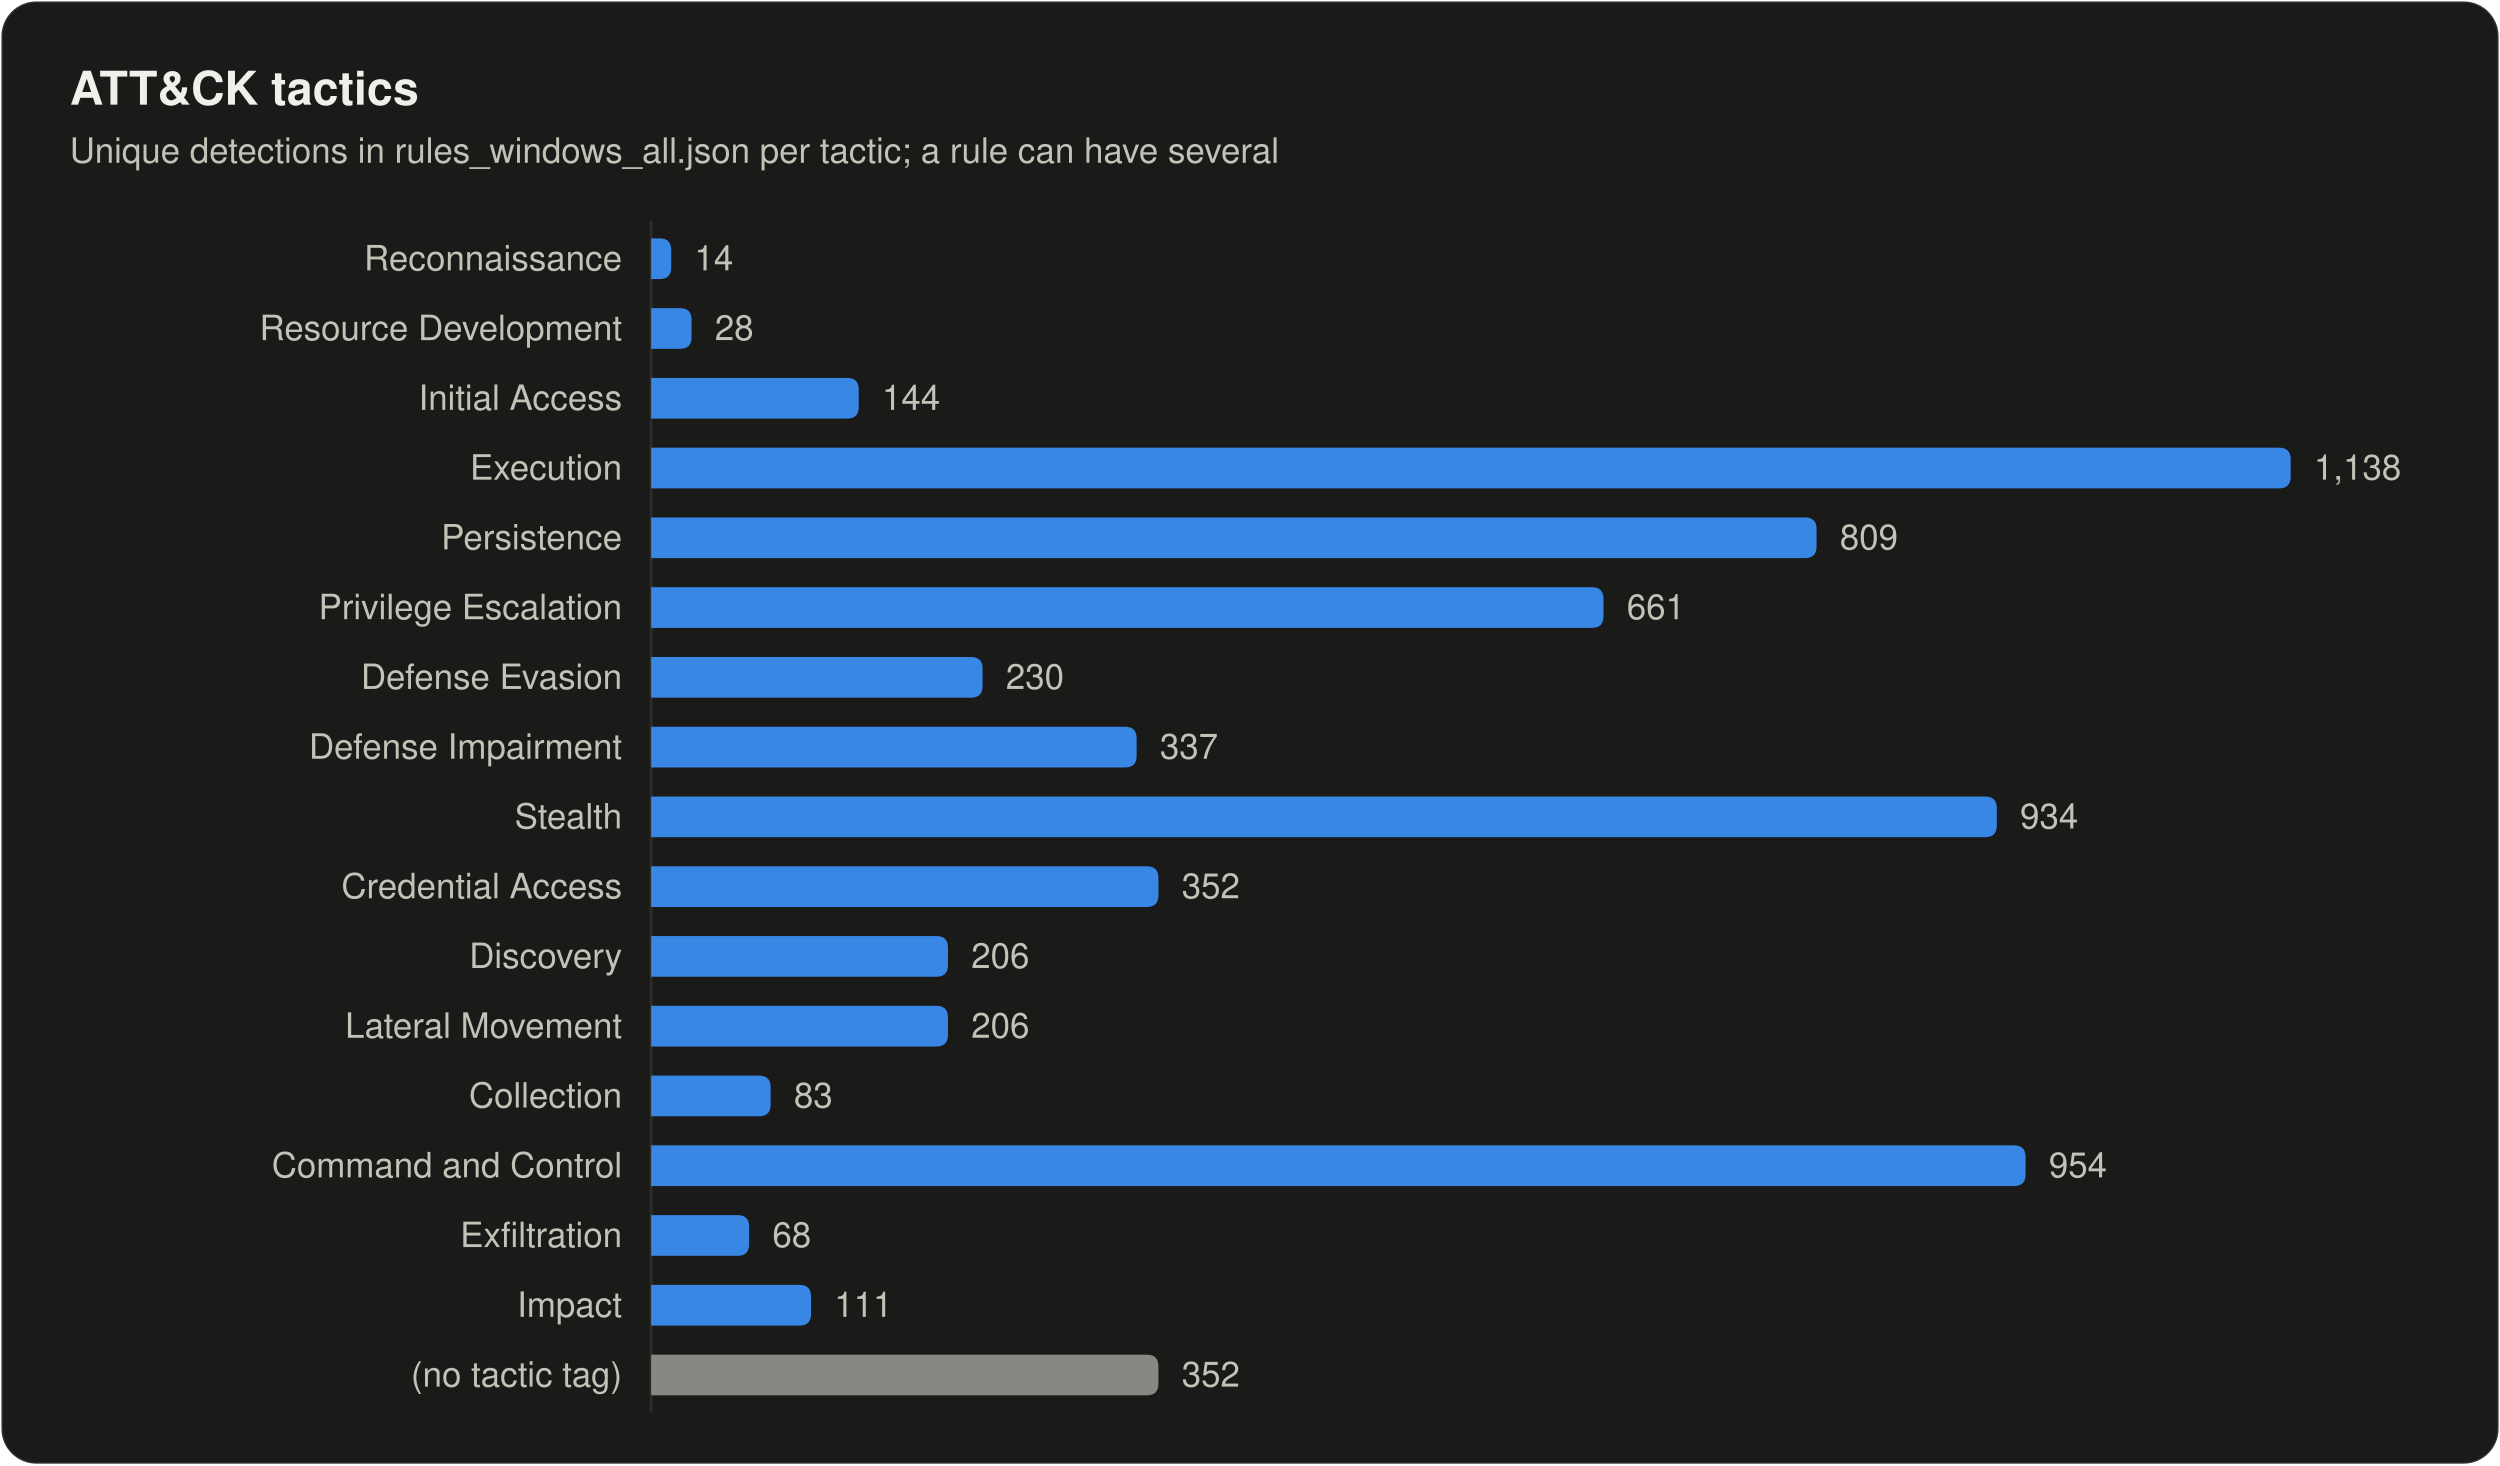
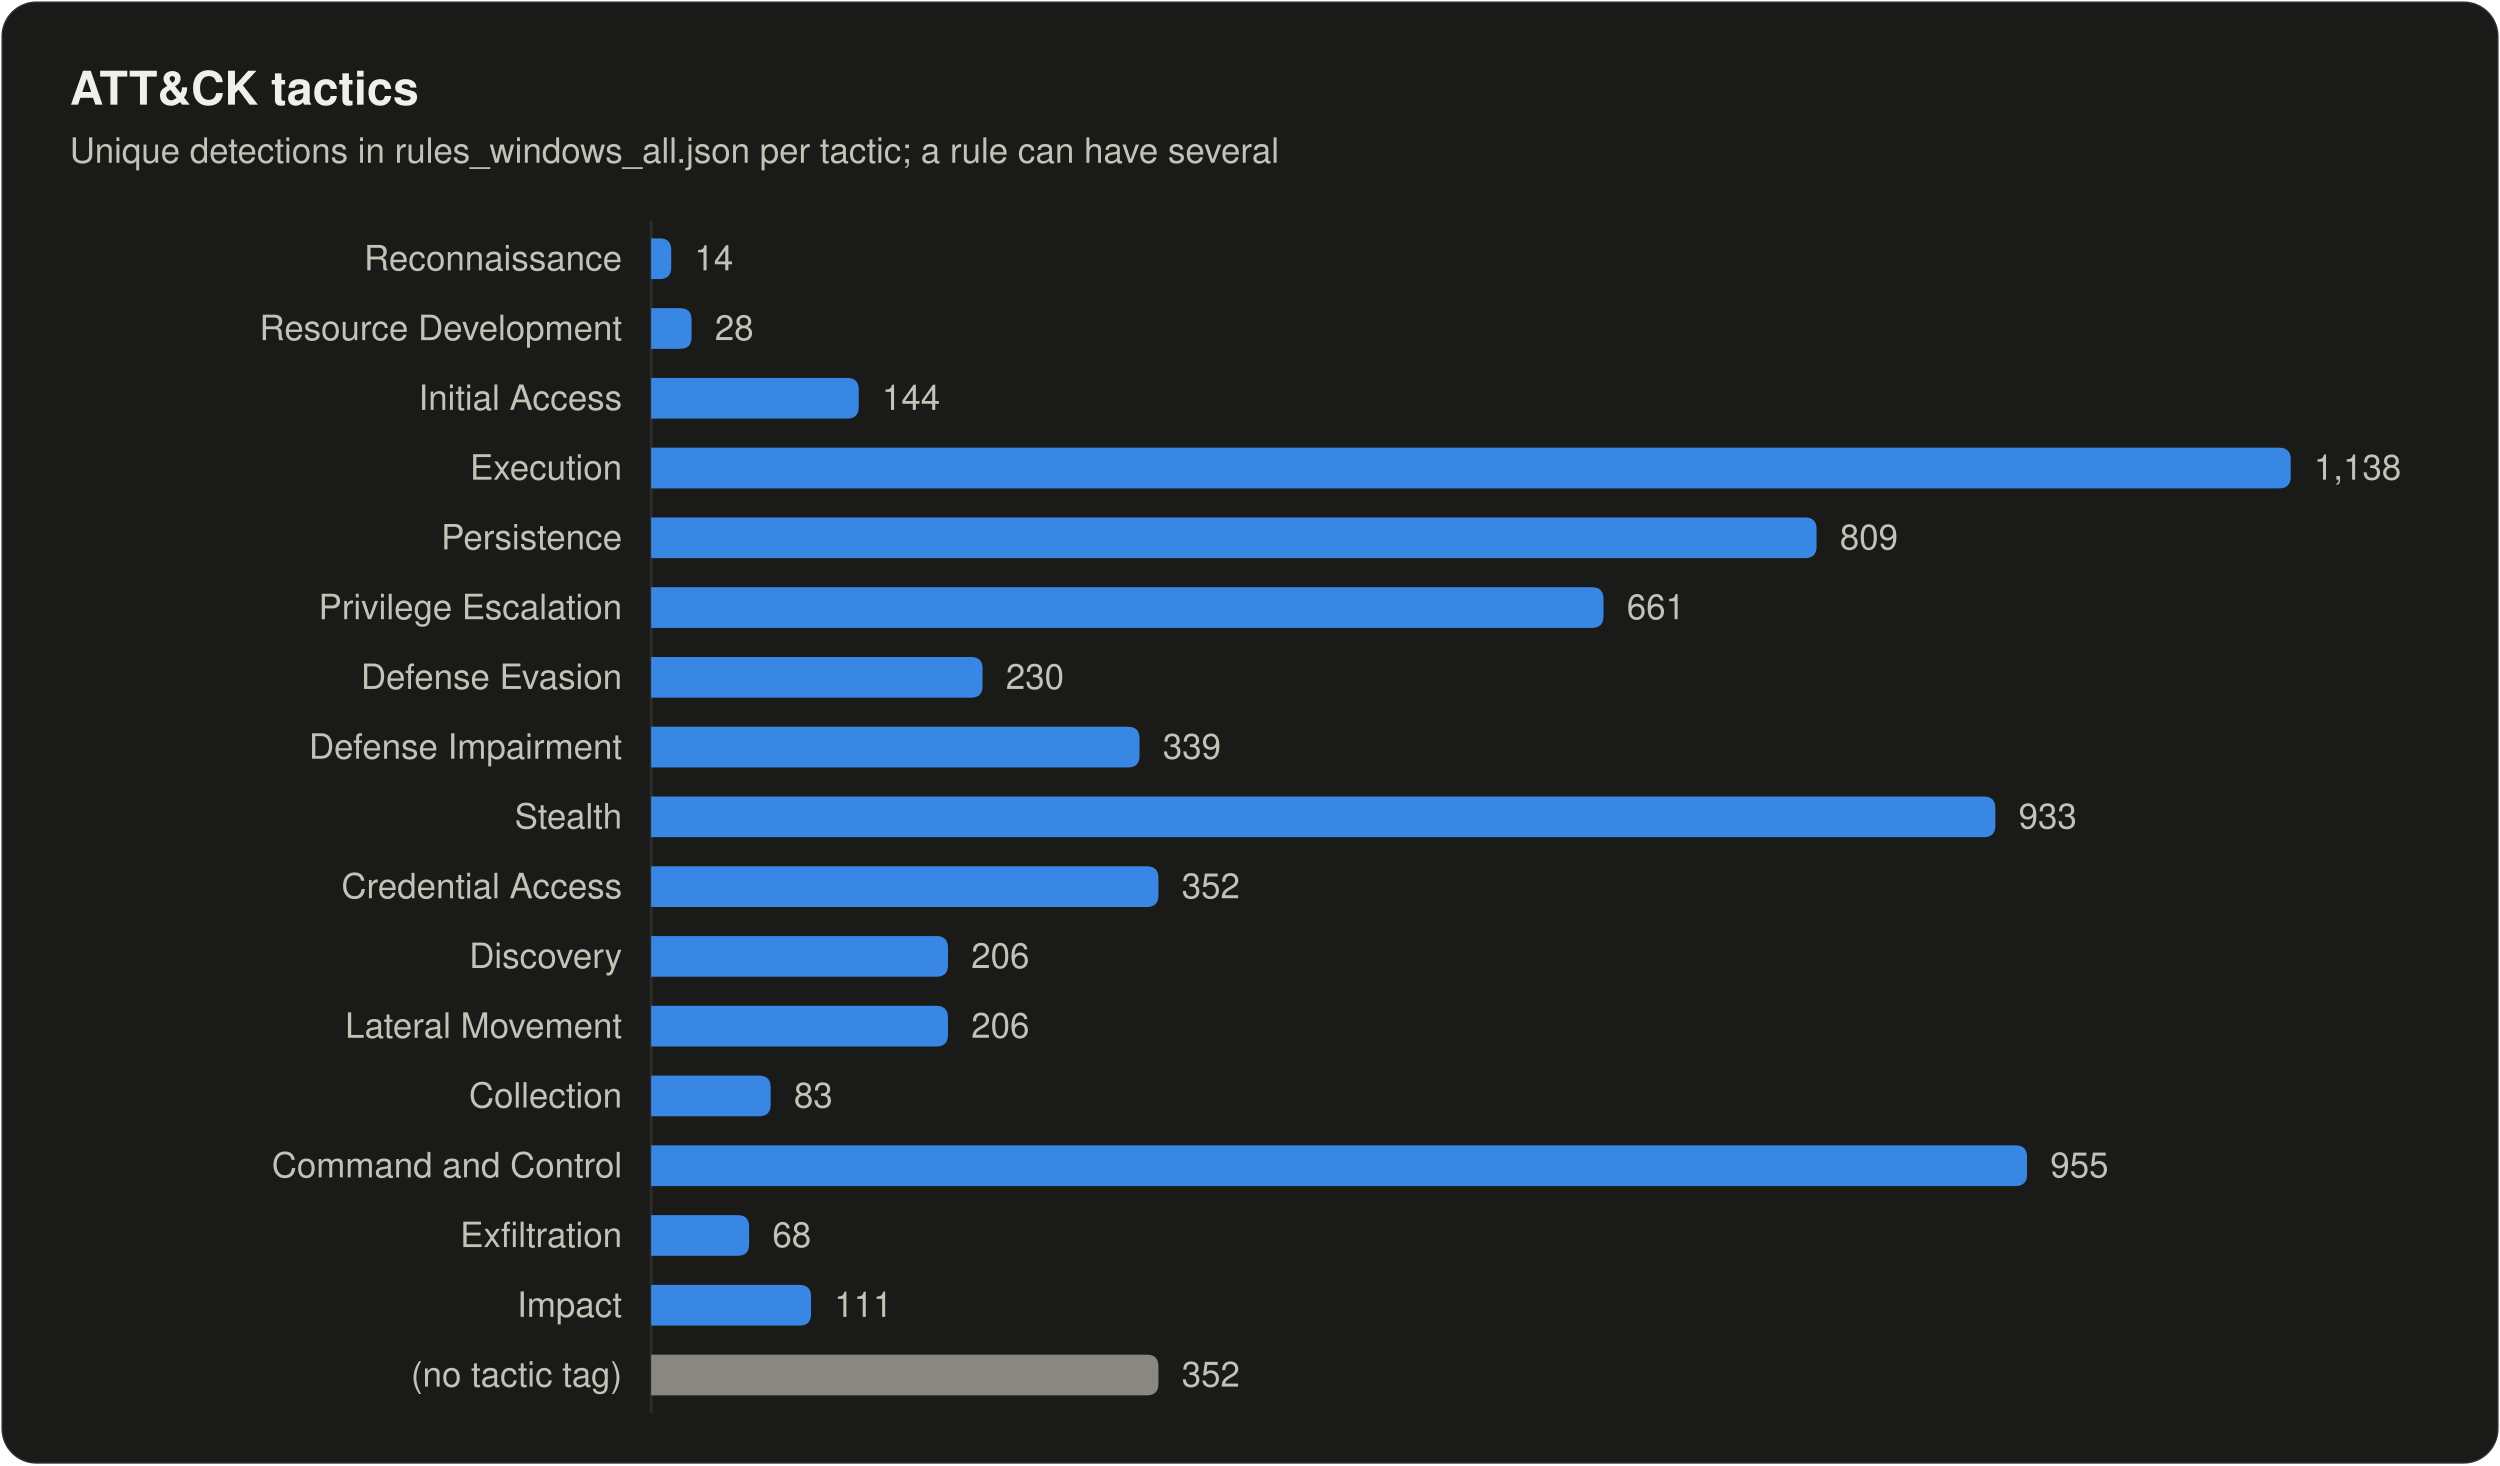
<svg xmlns="http://www.w3.org/2000/svg" width="860" height="504" viewBox="0 0 860 504" role="img" aria-labelledby="title desc">
  <style>
text { font-family: system-ui, -apple-system, "Segoe UI", Helvetica, Arial, sans-serif; fill: #f0efec; }
.secondary { fill: #c3c2b7; }
.muted { fill: #898781; }
.rise { animation: rise .7s cubic-bezier(.2,.7,.2,1) backwards; }
.grow { transform-box: fill-box; transform-origin: left center; animation: grow .9s cubic-bezier(.2,.7,.2,1) backwards; }
.fade { animation: fade .5s ease-out backwards; }
.pulse { transform-box: fill-box; transform-origin: center; animation: pulse 2.4s ease-out infinite; }
@keyframes rise { from { opacity: 0; transform: translateY(8px); } }
@keyframes grow { from { transform: scaleX(0); } }
@keyframes fade { from { opacity: 0; } }
@keyframes pulse { from { opacity: .5; transform: scale(1); } to { opacity: 0; transform: scale(2.8); } }
@media (prefers-reduced-motion: reduce) { * { animation: none !important; } }
</style>
  <rect x="0.5" y="0.5" width="859" height="503" rx="12" fill="#1a1a19" stroke="rgba(255,255,255,0.10)" />
  <text x="24" y="36" font-size="16" font-weight="600">ATT&amp;CK tactics</text>
  <text x="24" y="56" font-size="12" class="secondary">Unique detections in rules_windows_all.json per tactic; a rule can have several</text>
  <line x1="224" y1="76" x2="224" y2="486" stroke="#2c2c2a" />
  <text x="214" y="93" font-size="12" text-anchor="end" class="secondary">Reconnaissance</text>
  <path class="grow" style="animation-delay:120ms" fill="#3987e5" d="M224.0 82.0H226.9Q230.9 82.0 230.9 86.0V92.0Q230.9 96.0 226.9 96.0H224.0Z" />
  <text class="fade secondary" style="animation-delay:700ms" x="238.9" y="93" font-size="12">14</text>
  <text x="214" y="117" font-size="12" text-anchor="end" class="secondary">Resource Development</text>
  <path class="grow" style="animation-delay:165ms" fill="#3987e5" d="M224.0 106.0H233.9Q237.9 106.0 237.9 110.0V116.0Q237.9 120.0 233.9 120.0H224.0Z" />
  <text class="fade secondary" style="animation-delay:745ms" x="245.9" y="117" font-size="12">28</text>
  <text x="214" y="141" font-size="12" text-anchor="end" class="secondary">Initial Access</text>
  <path class="grow" style="animation-delay:210ms" fill="#3987e5" d="M224.0 130.0H291.4Q295.4 130.0 295.4 134.0V140.0Q295.4 144.0 291.4 144.0H224.0Z" />
  <text class="fade secondary" style="animation-delay:790ms" x="303.4" y="141" font-size="12">144</text>
  <text x="214" y="165" font-size="12" text-anchor="end" class="secondary">Execution</text>
  <path class="grow" style="animation-delay:255ms" fill="#3987e5" d="M224.0 154.0H784.0Q788.0 154.0 788.0 158.0V164.0Q788.0 168.0 784.0 168.0H224.0Z" />
  <text class="fade secondary" style="animation-delay:835ms" x="796.0" y="165" font-size="12">1,138</text>
  <text x="214" y="189" font-size="12" text-anchor="end" class="secondary">Persistence</text>
  <path class="grow" style="animation-delay:300ms" fill="#3987e5" d="M224.0 178.0H620.9Q624.9 178.0 624.9 182.0V188.0Q624.9 192.0 620.9 192.0H224.0Z" />
  <text class="fade secondary" style="animation-delay:880ms" x="632.9" y="189" font-size="12">809</text>
  <text x="214" y="213" font-size="12" text-anchor="end" class="secondary">Privilege Escalation</text>
  <path class="grow" style="animation-delay:345ms" fill="#3987e5" d="M224.0 202.0H547.6Q551.6 202.0 551.6 206.0V212.0Q551.6 216.0 547.6 216.0H224.0Z" />
  <text class="fade secondary" style="animation-delay:925ms" x="559.6" y="213" font-size="12">661</text>
  <text x="214" y="237" font-size="12" text-anchor="end" class="secondary">Defense Evasion</text>
  <path class="grow" style="animation-delay:390ms" fill="#3987e5" d="M224.0 226.0H334.0Q338.0 226.0 338.0 230.0V236.0Q338.0 240.0 334.0 240.0H224.0Z" />
  <text class="fade secondary" style="animation-delay:970ms" x="346.0" y="237" font-size="12">230</text>
  <text x="214" y="261" font-size="12" text-anchor="end" class="secondary">Defense Impairment</text>
-   <path class="grow" style="animation-delay:435ms" fill="#3987e5" d="M224.0 250.0H387.0Q391.0 250.0 391.0 254.0V260.0Q391.0 264.0 387.0 264.0H224.0Z" />
-   <text class="fade secondary" style="animation-delay:1015ms" x="399.0" y="261" font-size="12">337</text>
+   <path class="grow" style="animation-delay:435ms" fill="#3987e5" d="M224.0 250.0H388.0Q392.0 250.0 392.0 254.0V260.0Q392.0 264.0 388.0 264.0H224.0Z" />
+   <text class="fade secondary" style="animation-delay:1015ms" x="400.0" y="261" font-size="12">339</text>
  <text x="214" y="285" font-size="12" text-anchor="end" class="secondary">Stealth</text>
-   <path class="grow" style="animation-delay:480ms" fill="#3987e5" d="M224.0 274.0H682.9Q686.9 274.0 686.9 278.0V284.0Q686.9 288.0 682.9 288.0H224.0Z" />
-   <text class="fade secondary" style="animation-delay:1060ms" x="694.9" y="285" font-size="12">934</text>
+   <path class="grow" style="animation-delay:480ms" fill="#3987e5" d="M224.0 274.0H682.4Q686.4 274.0 686.4 278.0V284.0Q686.4 288.0 682.4 288.0H224.0Z" />
+   <text class="fade secondary" style="animation-delay:1060ms" x="694.4" y="285" font-size="12">933</text>
  <text x="214" y="309" font-size="12" text-anchor="end" class="secondary">Credential Access</text>
  <path class="grow" style="animation-delay:525ms" fill="#3987e5" d="M224.0 298.0H394.5Q398.5 298.0 398.5 302.0V308.0Q398.5 312.0 394.5 312.0H224.0Z" />
  <text class="fade secondary" style="animation-delay:1105ms" x="406.5" y="309" font-size="12">352</text>
  <text x="214" y="333" font-size="12" text-anchor="end" class="secondary">Discovery</text>
  <path class="grow" style="animation-delay:570ms" fill="#3987e5" d="M224.0 322.0H322.1Q326.1 322.0 326.1 326.0V332.0Q326.1 336.0 322.1 336.0H224.0Z" />
  <text class="fade secondary" style="animation-delay:1150ms" x="334.1" y="333" font-size="12">206</text>
  <text x="214" y="357" font-size="12" text-anchor="end" class="secondary">Lateral Movement</text>
  <path class="grow" style="animation-delay:615ms" fill="#3987e5" d="M224.0 346.0H322.1Q326.1 346.0 326.1 350.0V356.0Q326.1 360.0 322.1 360.0H224.0Z" />
  <text class="fade secondary" style="animation-delay:1195ms" x="334.1" y="357" font-size="12">206</text>
  <text x="214" y="381" font-size="12" text-anchor="end" class="secondary">Collection</text>
  <path class="grow" style="animation-delay:660ms" fill="#3987e5" d="M224.0 370.0H261.1Q265.1 370.0 265.1 374.0V380.0Q265.1 384.0 261.1 384.0H224.0Z" />
  <text class="fade secondary" style="animation-delay:1240ms" x="273.1" y="381" font-size="12">83</text>
  <text x="214" y="405" font-size="12" text-anchor="end" class="secondary">Command and Control</text>
-   <path class="grow" style="animation-delay:705ms" fill="#3987e5" d="M224.0 394.0H692.8Q696.8 394.0 696.8 398.0V404.0Q696.8 408.0 692.8 408.0H224.0Z" />
-   <text class="fade secondary" style="animation-delay:1285ms" x="704.8" y="405" font-size="12">954</text>
+   <path class="grow" style="animation-delay:705ms" fill="#3987e5" d="M224.0 394.0H693.3Q697.3 394.0 697.3 398.0V404.0Q697.3 408.0 693.3 408.0H224.0Z" />
+   <text class="fade secondary" style="animation-delay:1285ms" x="705.3" y="405" font-size="12">955</text>
  <text x="214" y="429" font-size="12" text-anchor="end" class="secondary">Exfiltration</text>
  <path class="grow" style="animation-delay:750ms" fill="#3987e5" d="M224.0 418.0H253.7Q257.7 418.0 257.7 422.0V428.0Q257.7 432.0 253.7 432.0H224.0Z" />
  <text class="fade secondary" style="animation-delay:1330ms" x="265.7" y="429" font-size="12">68</text>
  <text x="214" y="453" font-size="12" text-anchor="end" class="secondary">Impact</text>
  <path class="grow" style="animation-delay:795ms" fill="#3987e5" d="M224.0 442.0H275.0Q279.0 442.0 279.0 446.0V452.0Q279.0 456.0 275.0 456.0H224.0Z" />
  <text class="fade secondary" style="animation-delay:1375ms" x="287.0" y="453" font-size="12">111</text>
  <text x="214" y="477" font-size="12" text-anchor="end" class="secondary">(no tactic tag)</text>
  <path class="grow" style="animation-delay:840ms" fill="#898781" d="M224.0 466.0H394.5Q398.5 466.0 398.5 470.0V476.0Q398.5 480.0 394.5 480.0H224.0Z" />
  <text class="fade secondary" style="animation-delay:1420ms" x="406.5" y="477" font-size="12">352</text>
</svg>
